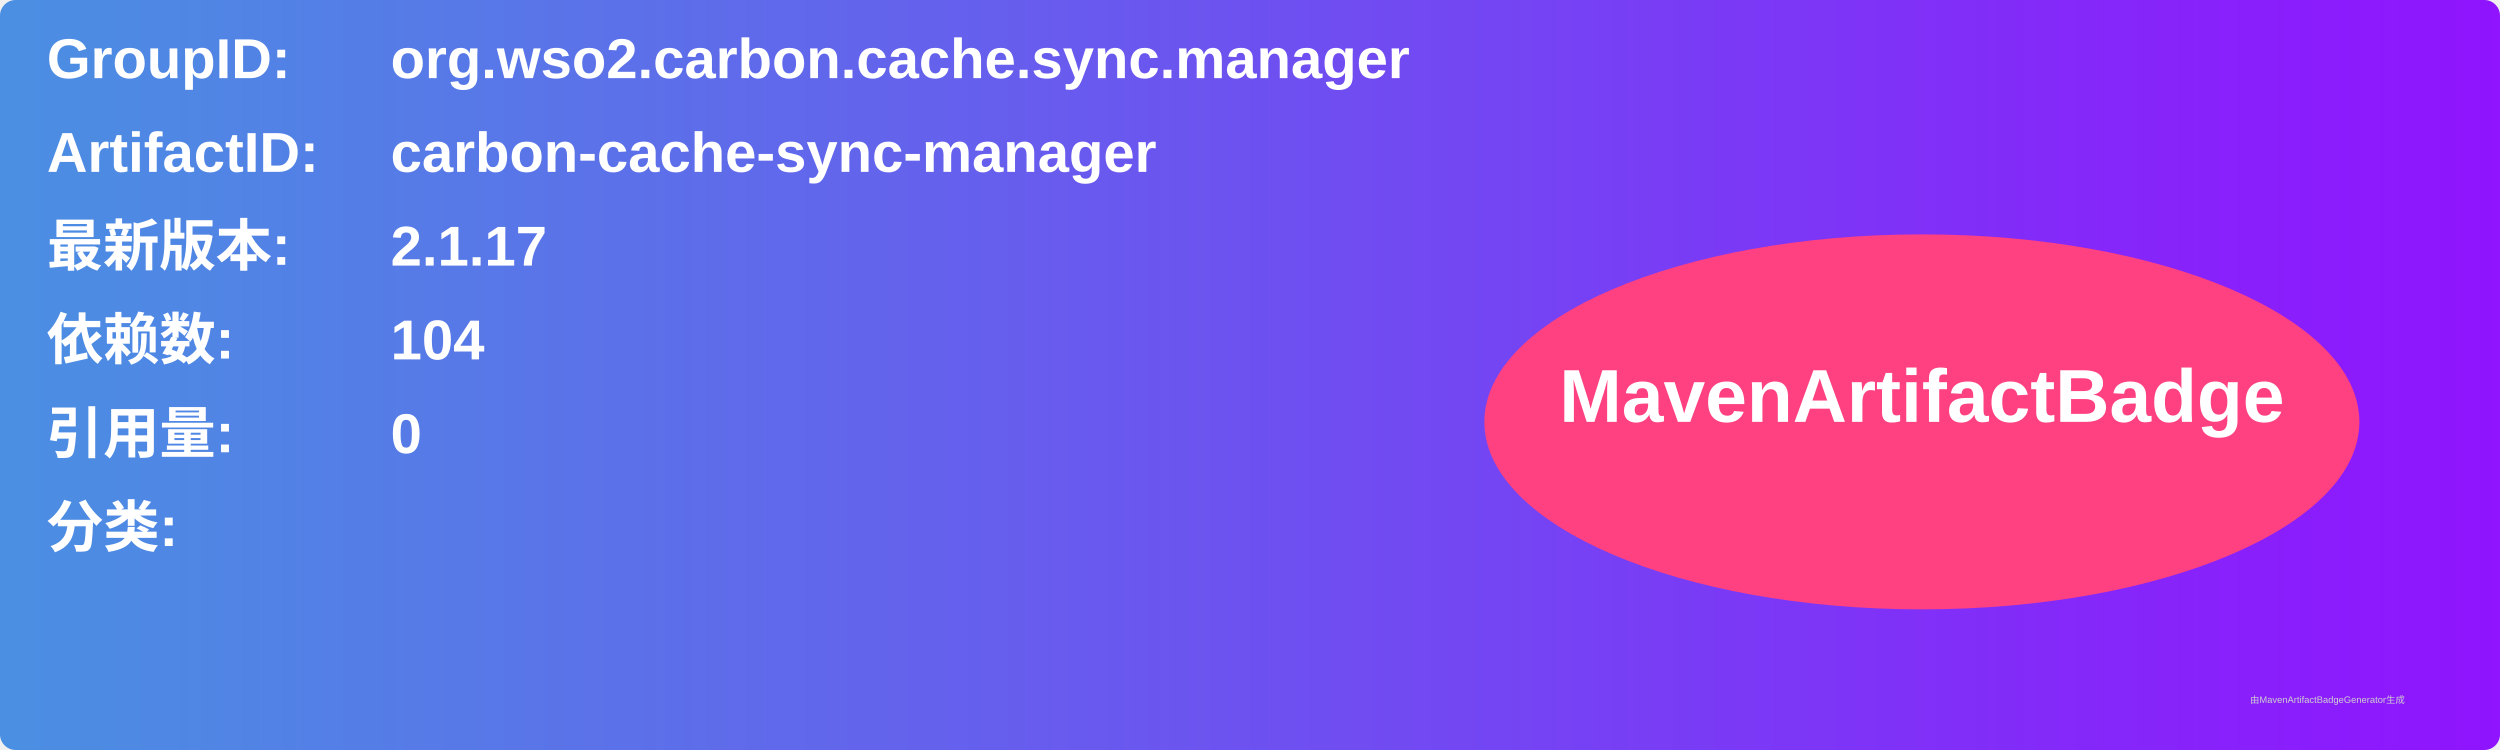
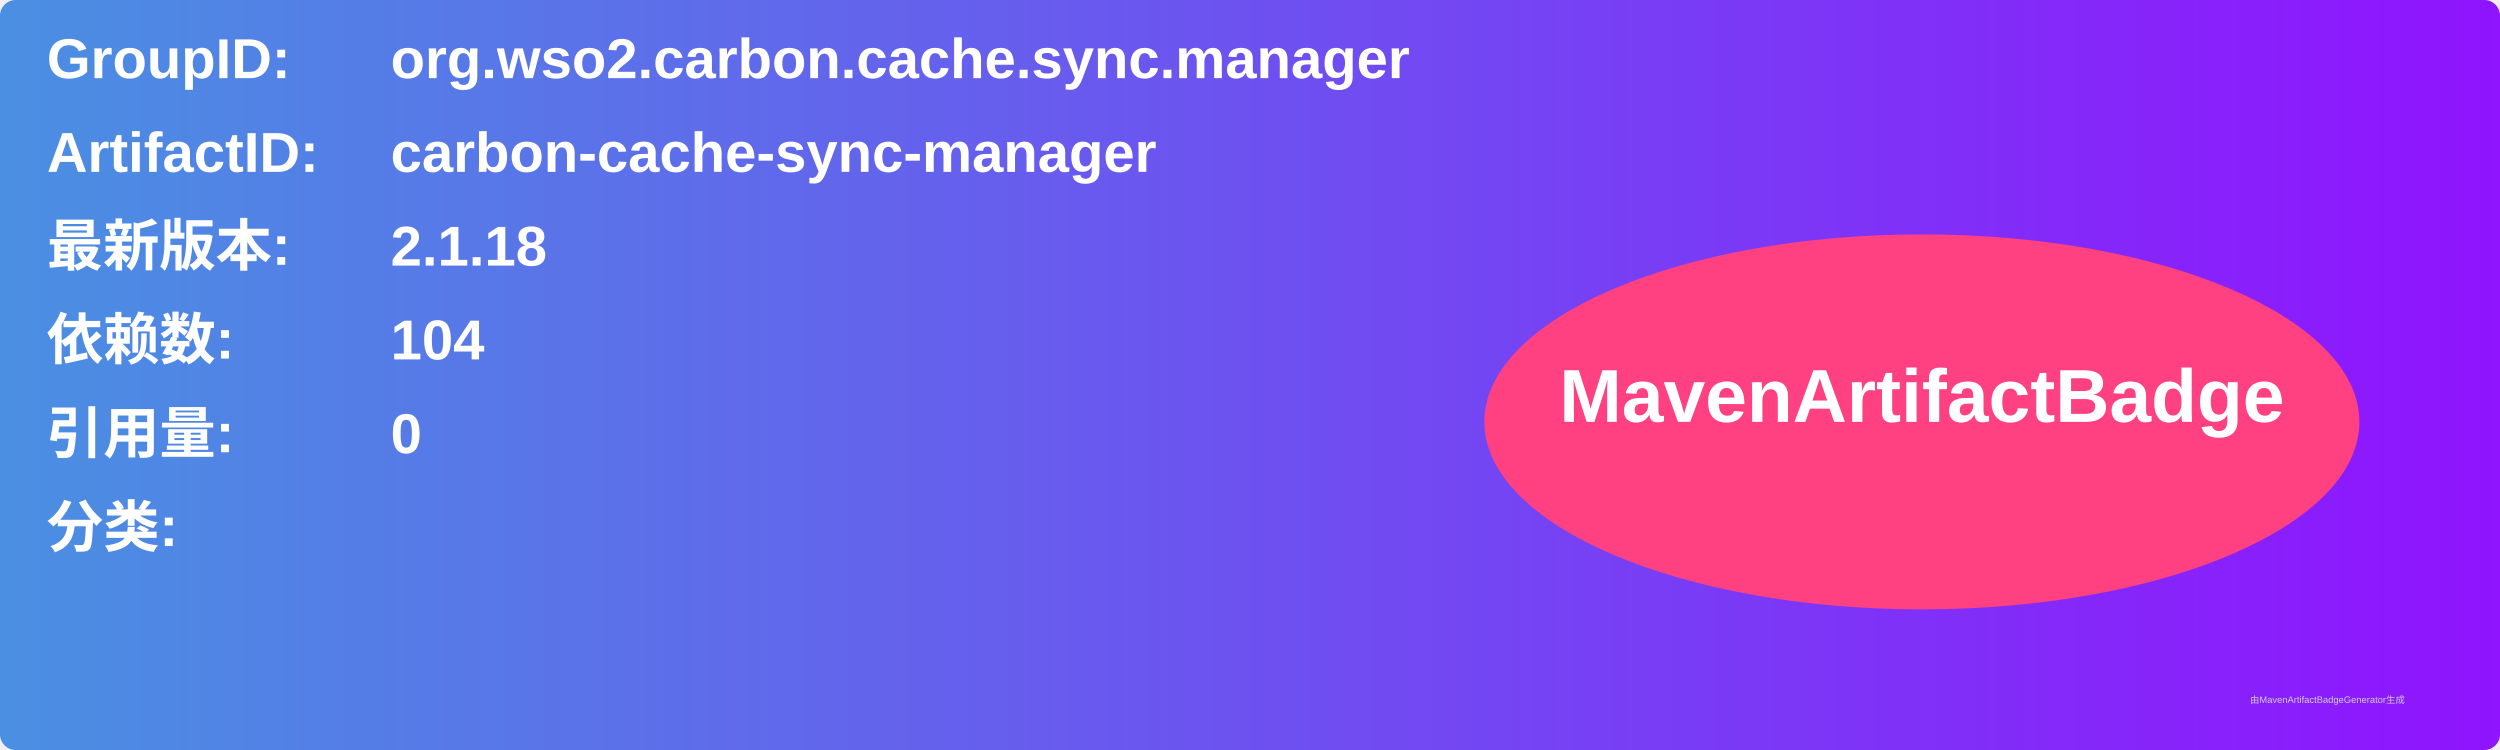
<svg xmlns="http://www.w3.org/2000/svg" width="800" height="240" viewBox="0 0 800 240">
  <linearGradient id="grad" x1="0%" y1="0%" x2="100%" y2="0%">
    <stop offset="0%" stop-color="#4a90e2" />
    <stop offset="100%" stop-color="#9013fe" />
  </linearGradient>
  <rect width="100%" height="100%" rx="5" ry="5" fill="url(#grad)" />
  <g transform="translate(15, 15)">
    <text x="0" y="10" font-family="Arial" font-size="18" fill="white" font-weight="bold" width="260">GroupID:</text>
    <text x="110" y="10" font-family="Arial" font-size="18" fill="white" font-weight="bold" width="460">org.wso2.carbon.cache.sync.manager</text>
    <text x="0" y="40" font-family="Arial" font-size="18" fill="white" font-weight="bold" width="260">ArtifactID:</text>
    <text x="110" y="40" font-family="Arial" font-size="18" fill="white" font-weight="bold" width="460">carbon-cache-sync-manager</text>
    <text x="0" y="70" font-family="Arial" font-size="18" fill="white" font-weight="bold">最新版本:</text>
    <text x="110" y="70" font-family="Arial" font-size="18" fill="white" font-weight="bold">
-       <tspan font-weight="bold">2.1.17</tspan>
+       <tspan font-weight="bold">2.1.18</tspan>
    </text>
    <text x="0" y="100" font-family="Arial" font-size="18" fill="white" font-weight="bold">依赖数: </text>
    <text x="110" y="100" font-family="Arial" font-size="18" fill="white">
      <tspan font-weight="bold">104</tspan>
    </text>
    <text x="0" y="130" font-family="Arial" font-size="18" fill="white" font-weight="bold">引用量: </text>
    <text x="110" y="130" font-family="Arial" font-size="18" fill="white">
      <tspan font-weight="bold">0</tspan>
    </text>
    <text x="0" y="160" font-family="Arial" font-size="18" fill="white" font-weight="bold">分类:</text>
    <text x="10" y="190" font-family="Arial" font-size="10" fill="white">
      <tspan font-weight="bold" />
    </text>
    <ellipse cx="600" cy="120" rx="140" ry="60" fill="#ff4081" />
    <text x="600" y="120" text-anchor="middle" font-family="Arial" font-size="24" fill="white" font-weight="bold">MavenArtifactBadge</text>
  </g>
  <text x="720" y="225" font-family="Arial" font-size="3" fill="#d0d0d0">由MavenArtifactBadgeGenerator生成</text>
</svg>
